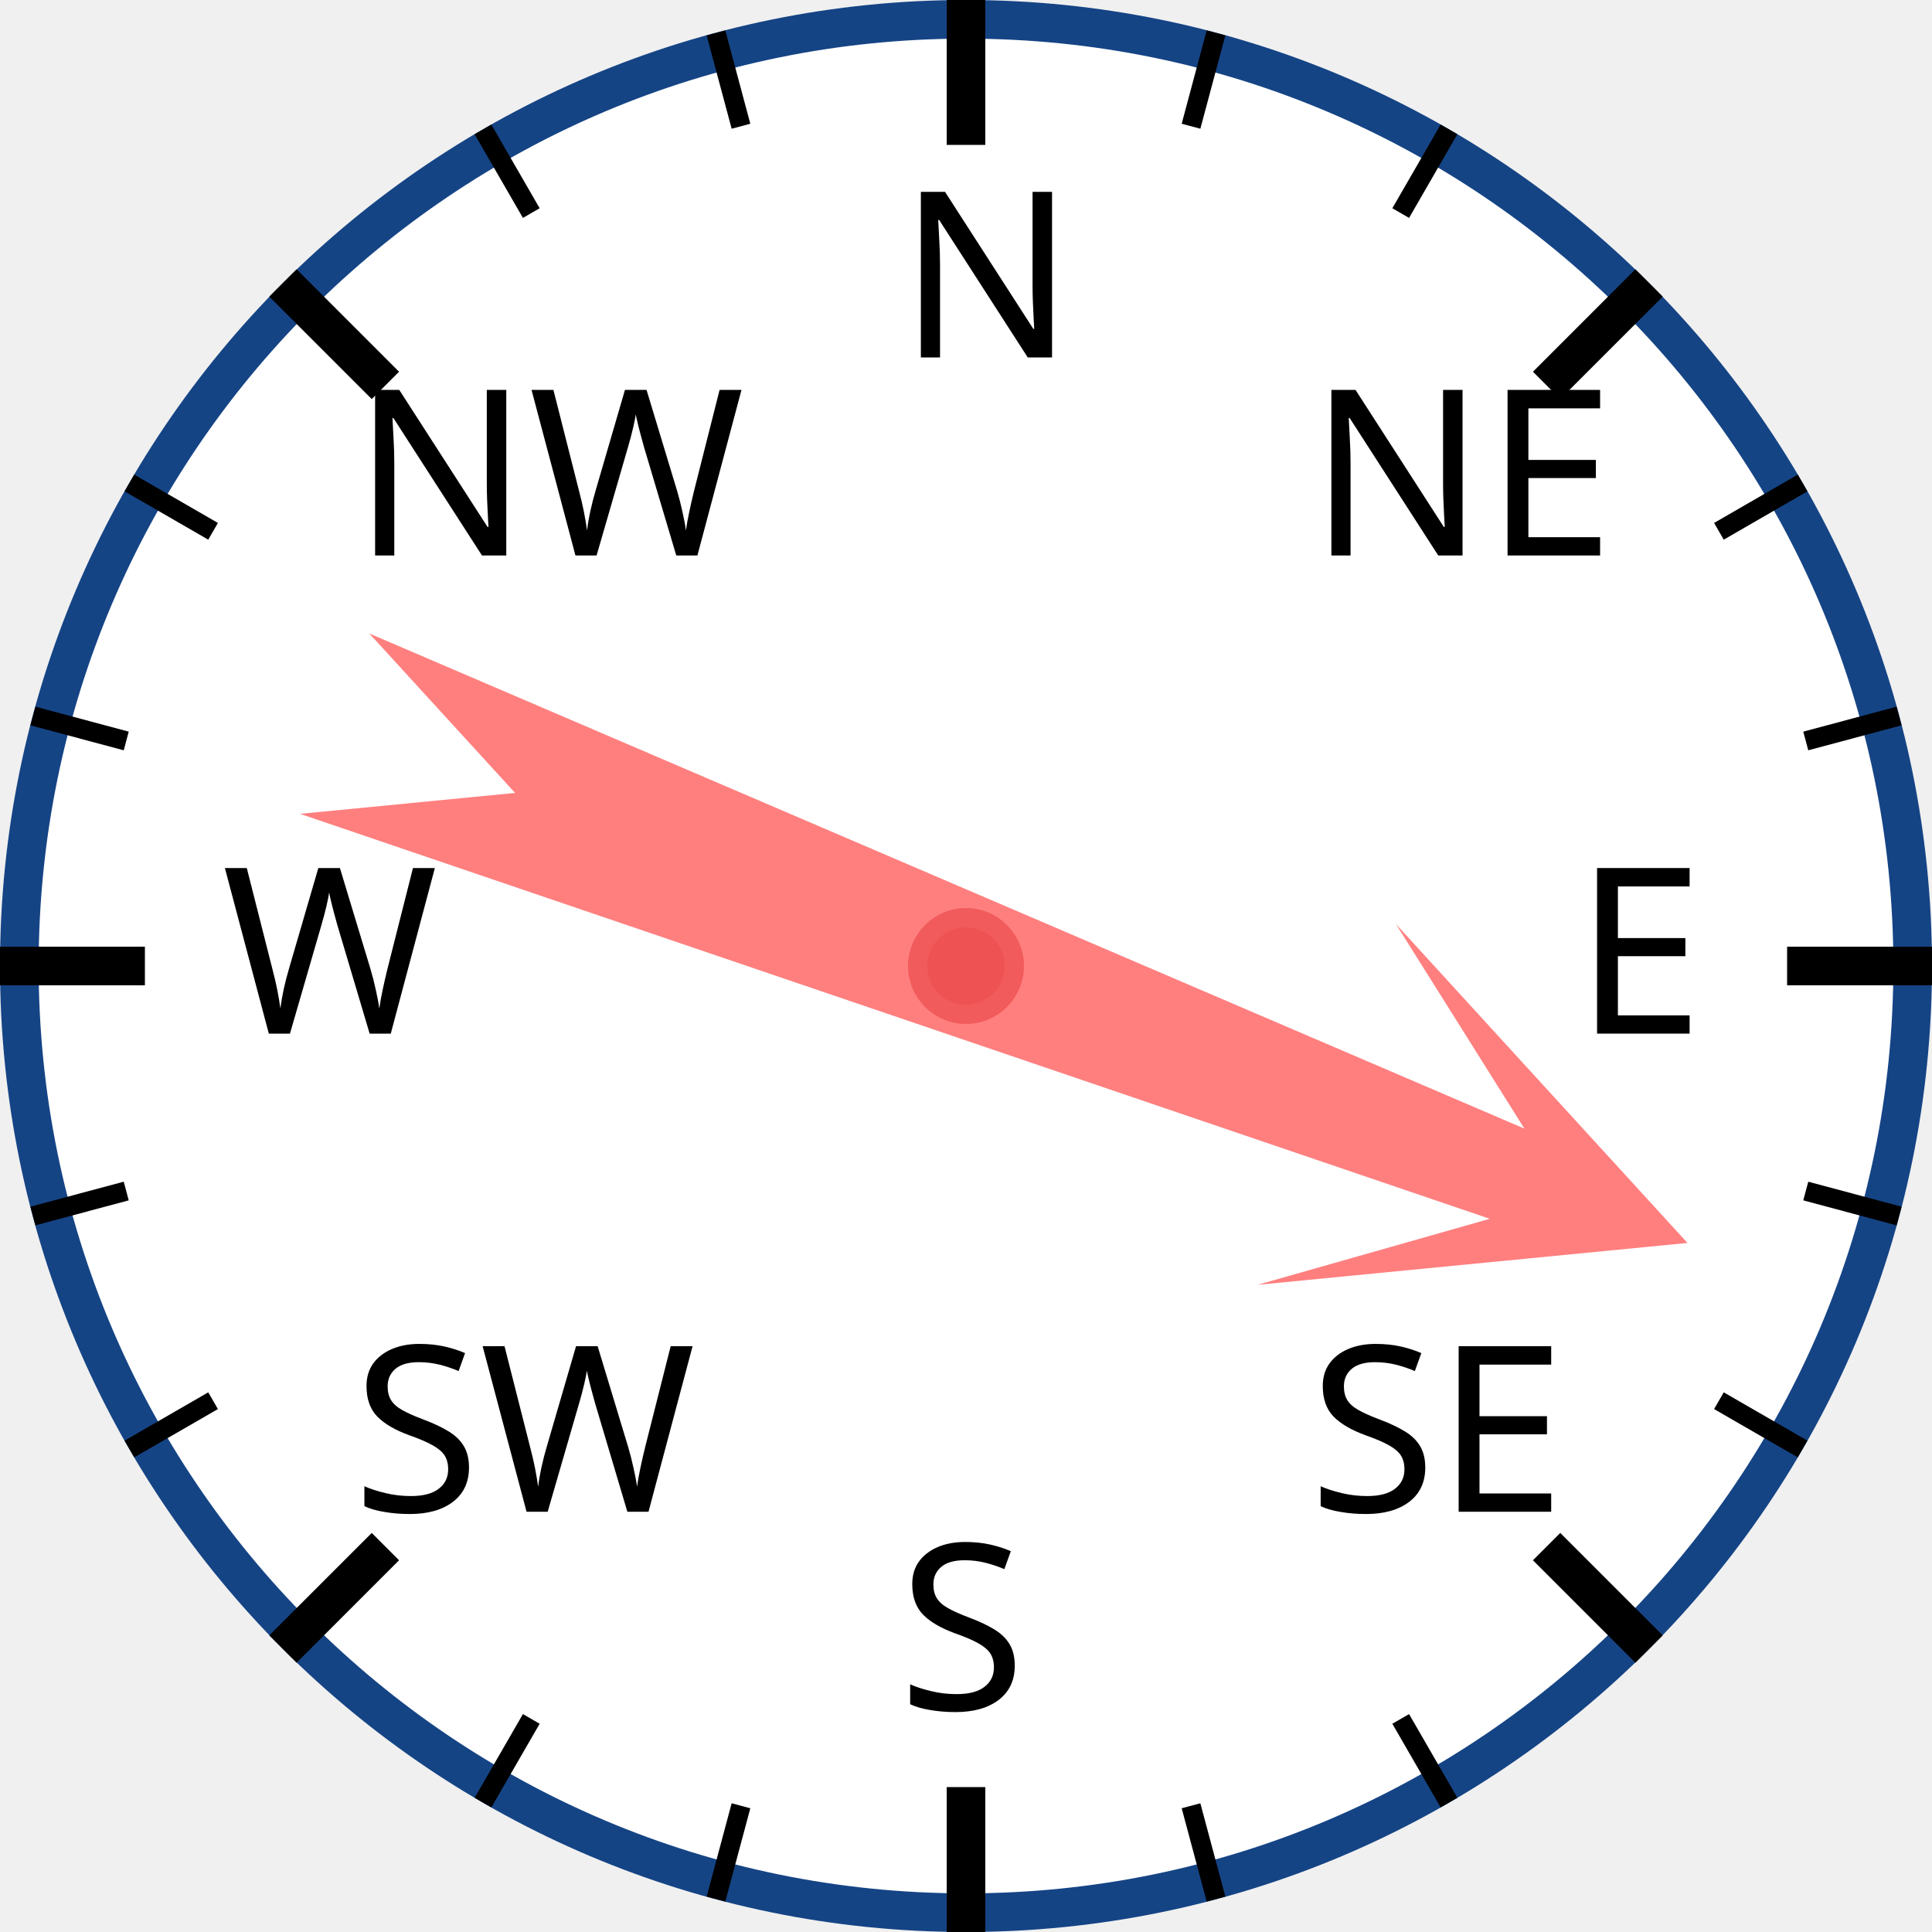
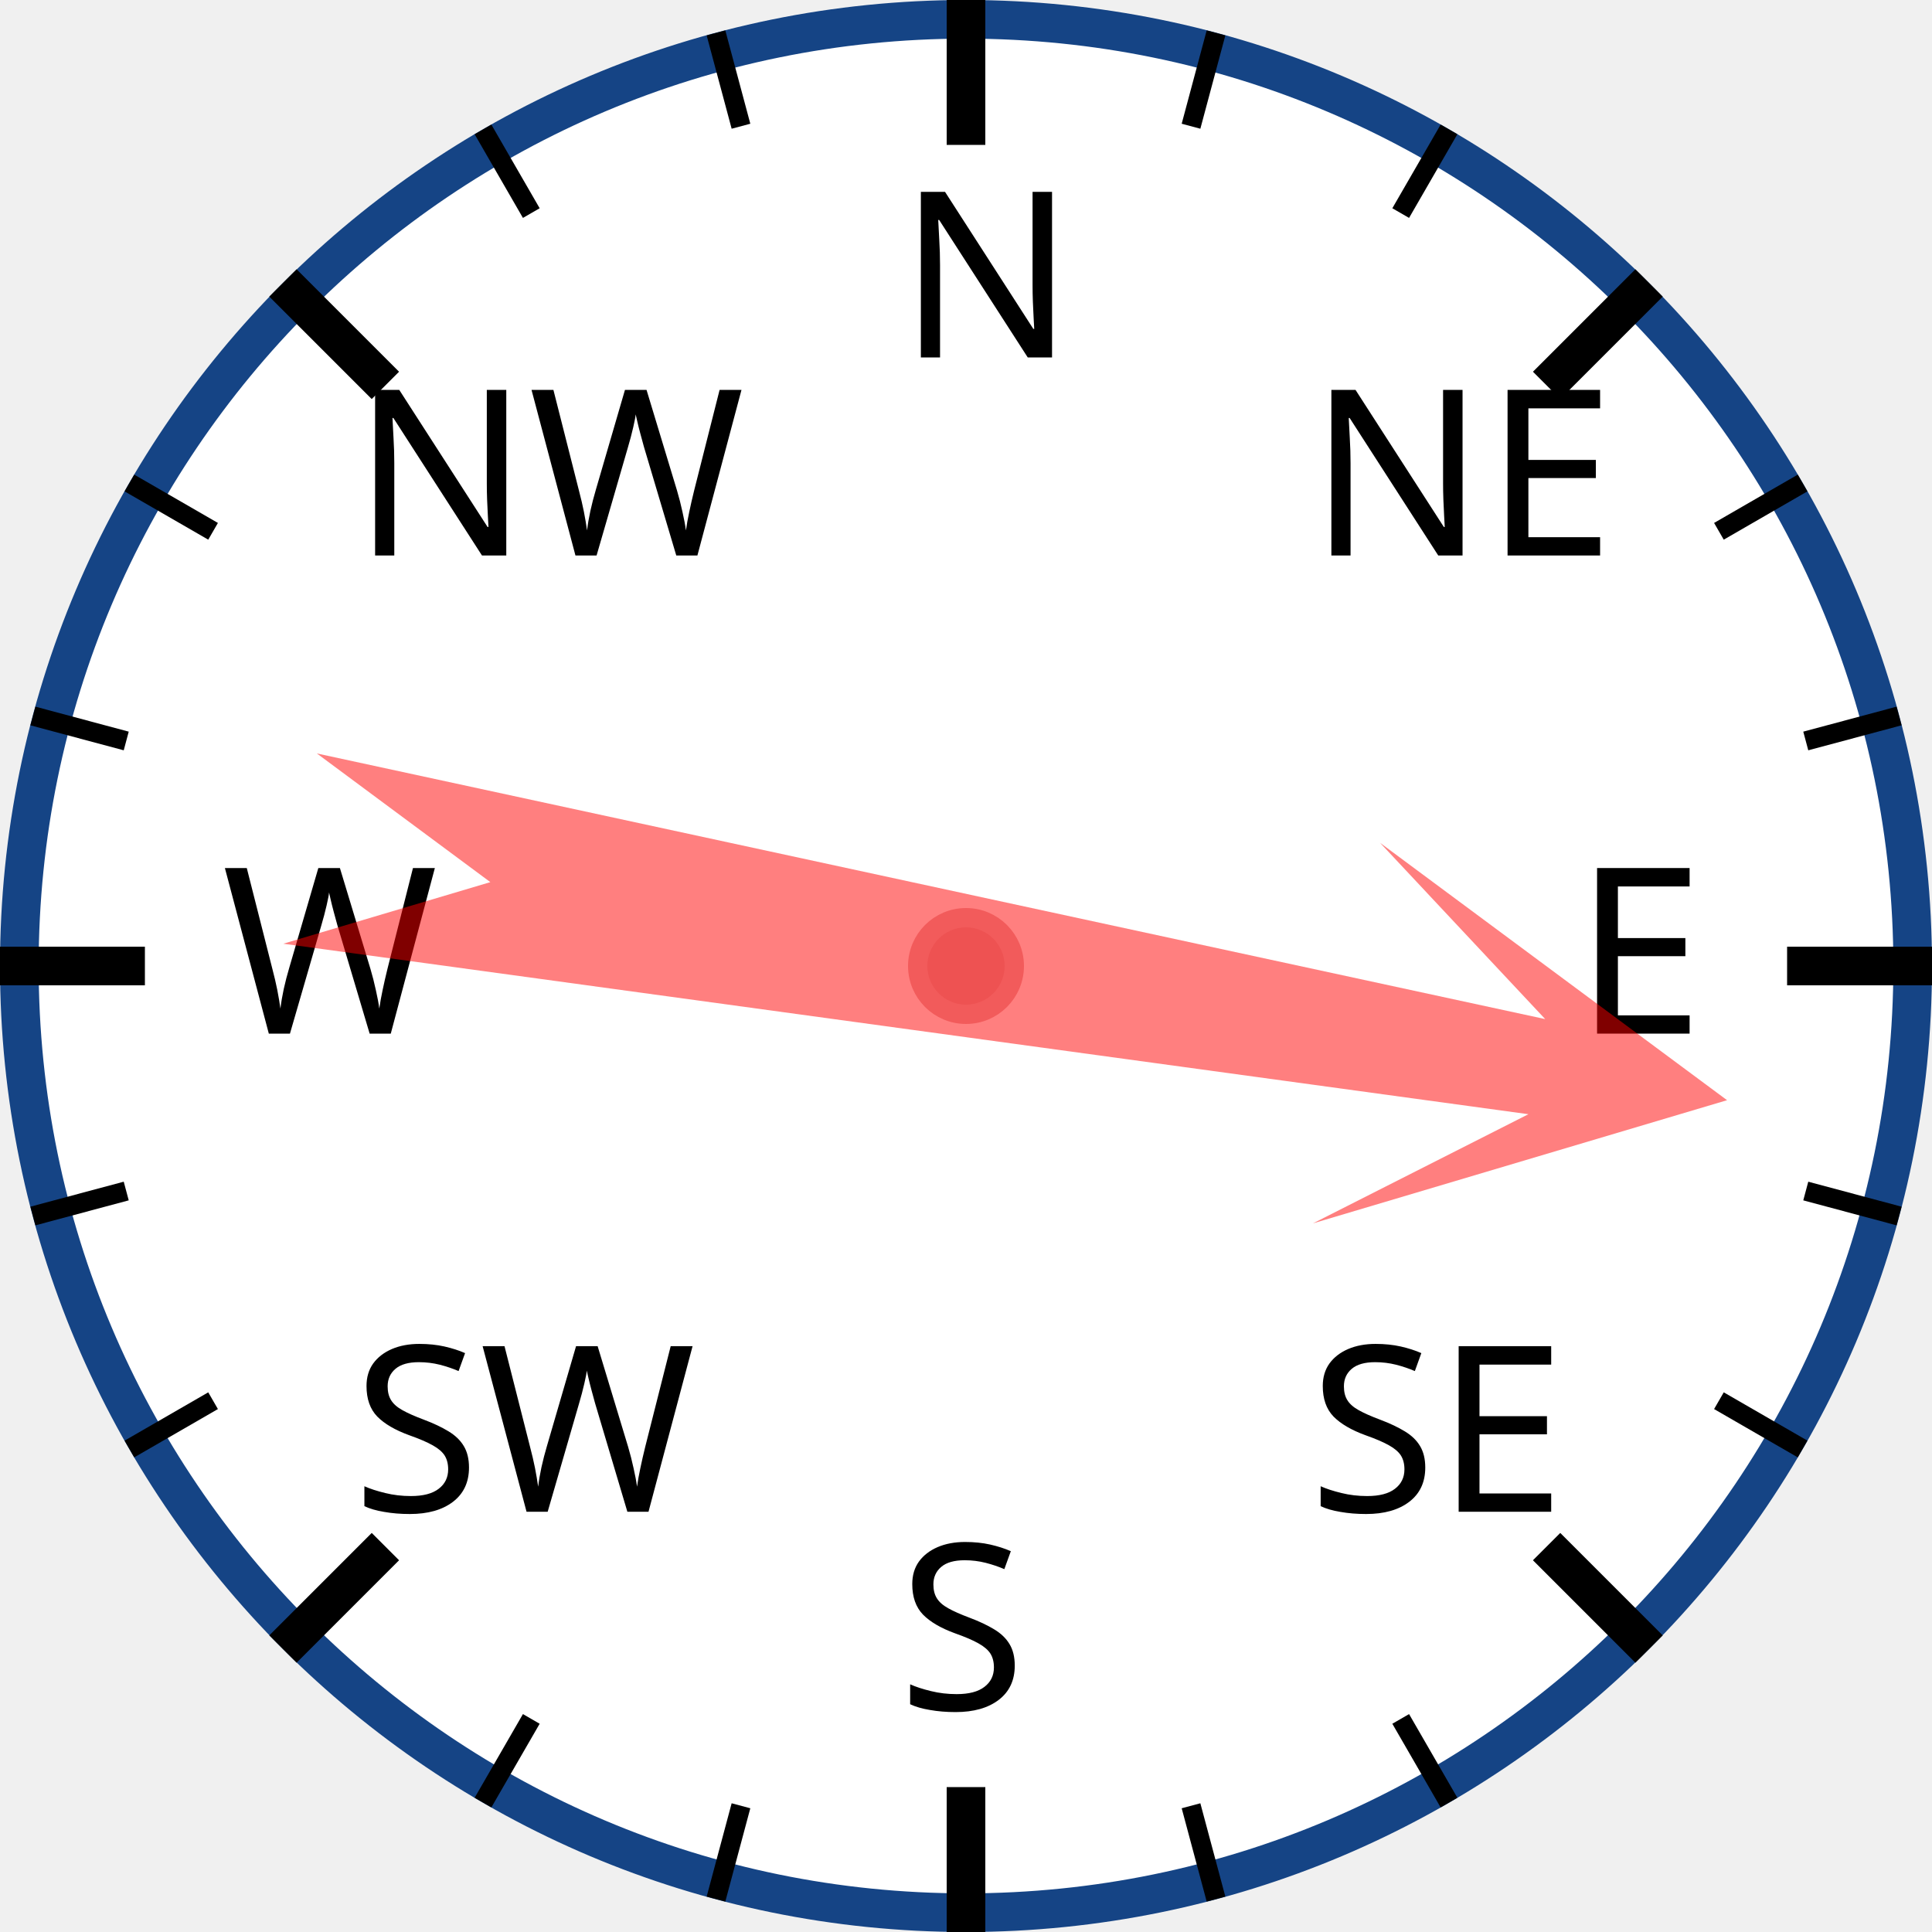
<svg xmlns="http://www.w3.org/2000/svg" width="120px" height="120px" viewBox="0 0 200 200">
  <circle cx="100" cy="100" r="98" style="fill: white; stroke: #154485; stroke-width: 4;" />
  <text x="93.0" y="37.0" style="font-family: sans-serif; font-size: 18pt;">N</text>
  <line x1="100.0" y1="0.0" x2="100.0" y2="15.0" style="stroke: black; stroke-width: 4;" />
  <line x1="74.118" y1="3.407" x2="76.706" y2="13.067" style="stroke: black; stroke-width: 2;" />
  <line x1="50" y1="13.397" x2="55" y2="22.058" style="stroke: black; stroke-width: 2;" />
  <text x="36.503" y="57.503" style="font-family: sans-serif; font-size: 18pt;">NW</text>
  <line x1="29.289" y1="29.289" x2="39.896" y2="39.896" style="stroke: black; stroke-width: 4;" />
  <line x1="13.397" y1="50" x2="22.058" y2="55" style="stroke: black; stroke-width: 2;" />
  <line x1="3.407" y1="74.118" x2="13.067" y2="76.706" style="stroke: black; stroke-width: 2;" />
  <text x="23.0" y="107.0" style="font-family: sans-serif; font-size: 18pt;">W</text>
  <line x1="0.0" y1="100.0" x2="15.0" y2="100.0" style="stroke: black; stroke-width: 4;" />
  <line x1="3.407" y1="125.882" x2="13.067" y2="123.294" style="stroke: black; stroke-width: 2;" />
  <line x1="13.397" y1="150" x2="22.058" y2="145" style="stroke: black; stroke-width: 2;" />
  <text x="36.503" y="156.497" style="font-family: sans-serif; font-size: 18pt;">SW</text>
  <line x1="29.289" y1="170.711" x2="39.896" y2="160.104" style="stroke: black; stroke-width: 4;" />
  <line x1="50" y1="186.603" x2="55" y2="177.942" style="stroke: black; stroke-width: 2;" />
  <line x1="74.118" y1="196.593" x2="76.706" y2="186.933" style="stroke: black; stroke-width: 2;" />
  <text x="93" y="177.0" style="font-family: sans-serif; font-size: 18pt;">S</text>
  <line x1="100" y1="200.0" x2="100" y2="185.0" style="stroke: black; stroke-width: 4;" />
  <line x1="125.882" y1="196.593" x2="123.294" y2="186.933" style="stroke: black; stroke-width: 2;" />
  <line x1="150.0" y1="186.603" x2="145.0" y2="177.942" style="stroke: black; stroke-width: 2;" />
  <text x="135.497" y="156.497" style="font-family: sans-serif; font-size: 18pt;">SE</text>
  <line x1="170.711" y1="170.711" x2="160.104" y2="160.104" style="stroke: black; stroke-width: 4;" />
  <line x1="186.603" y1="150" x2="177.942" y2="145" style="stroke: black; stroke-width: 2;" />
  <line x1="196.593" y1="125.882" x2="186.933" y2="123.294" style="stroke: black; stroke-width: 2;" />
  <text x="163.0" y="107" style="font-family: sans-serif; font-size: 18pt;">E</text>
  <line x1="200.0" y1="100" x2="185.0" y2="100" style="stroke: black; stroke-width: 4;" />
  <line x1="196.593" y1="74.118" x2="186.933" y2="76.706" style="stroke: black; stroke-width: 2;" />
  <line x1="186.603" y1="50" x2="177.942" y2="55" style="stroke: black; stroke-width: 2;" />
  <text x="135.497" y="57.503" style="font-family: sans-serif; font-size: 18pt;">NE</text>
  <line x1="170.711" y1="29.289" x2="160.104" y2="39.896" style="stroke: black; stroke-width: 4;" />
  <line x1="150" y1="13.397" x2="145" y2="22.058" style="stroke: black; stroke-width: 2;" />
  <line x1="125.882" y1="3.407" x2="123.294" y2="13.067" style="stroke: black; stroke-width: 2;" />
-   <polygon points="100 20 120 60 105 40 110 170 100 150 90 170 95 40 80 60" style="fill: red; fill-opacity: 0.5;" transform="rotate(111,100,100)" />
+   <polygon points="100 20 120 60 105 40 110 170 100 150 90 170 95 40 80 60" style="fill: red; fill-opacity: 0.5;" transform="rotate(100,100,100)" />
  <circle cx="100" cy="100" r="5" style="fill: #EE5252; stroke: #F25B5B; stroke-width: 2;" />
</svg>
